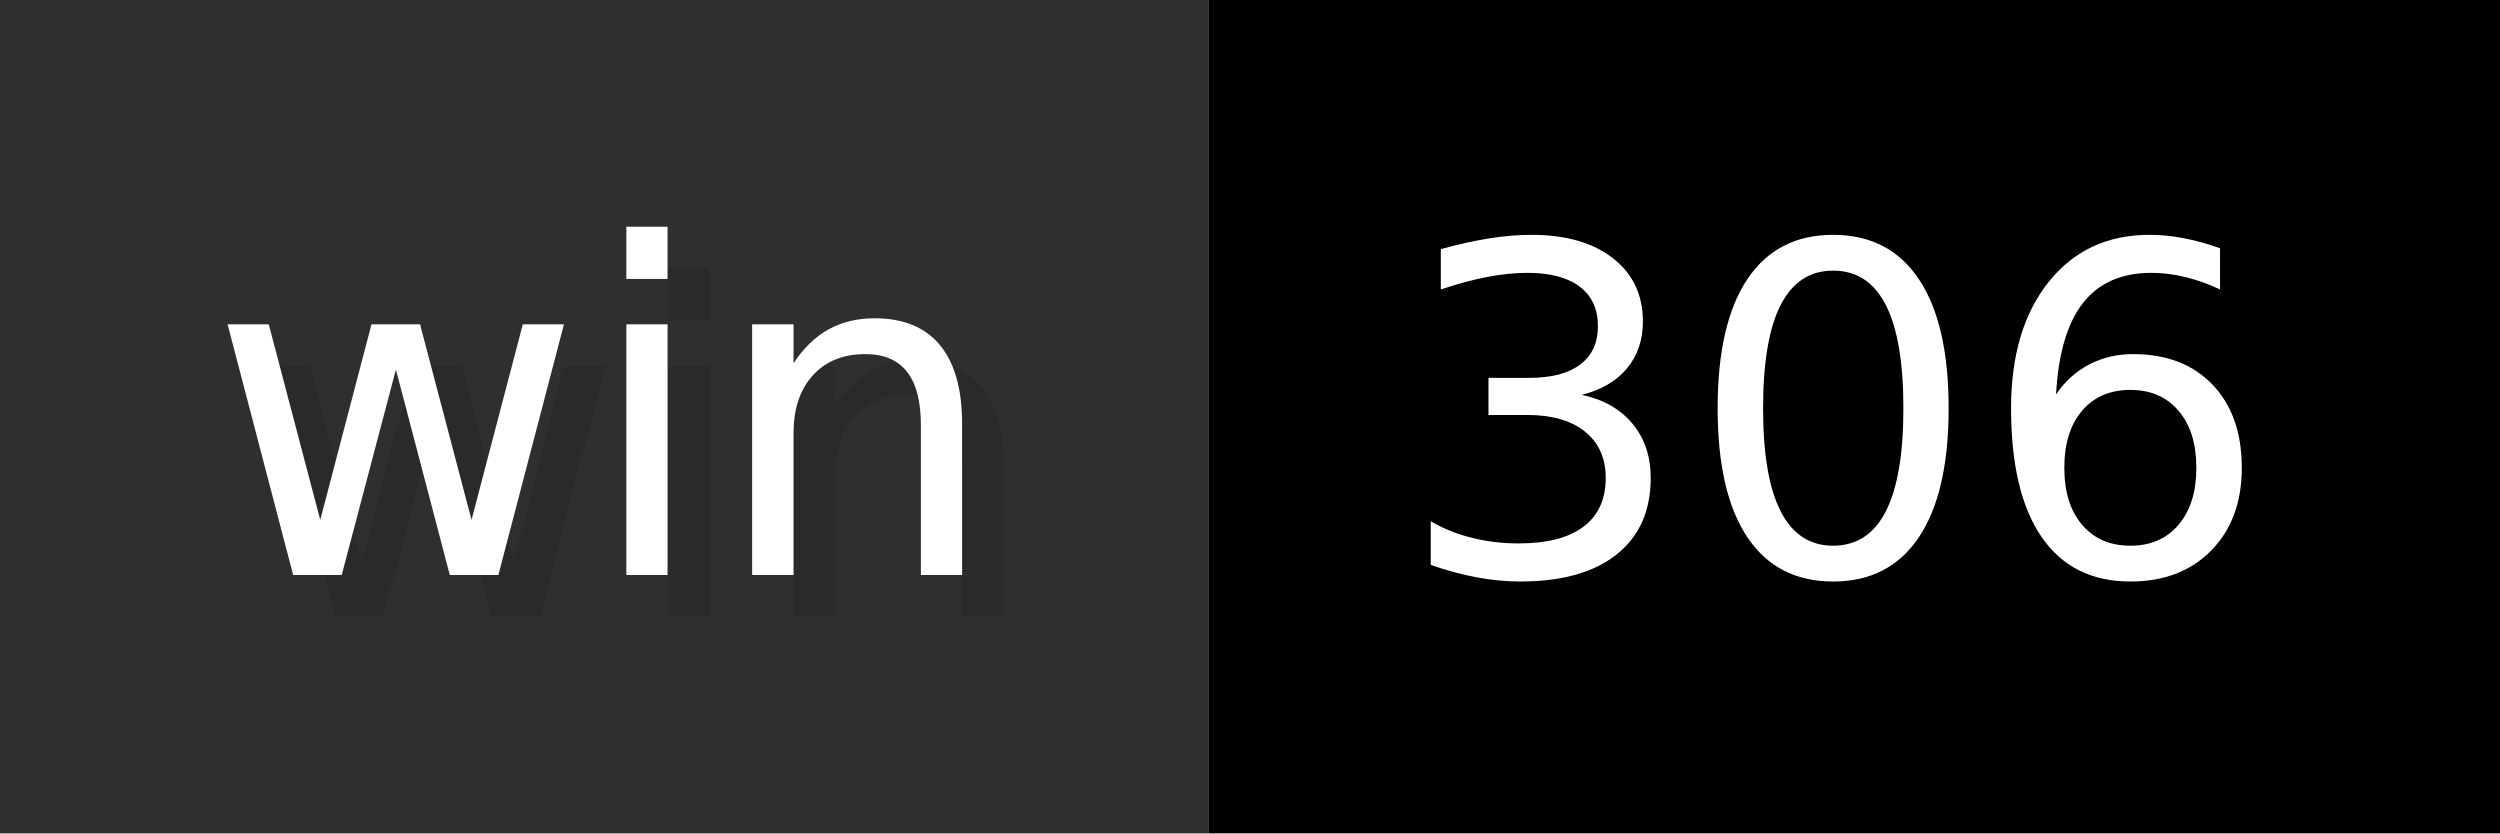
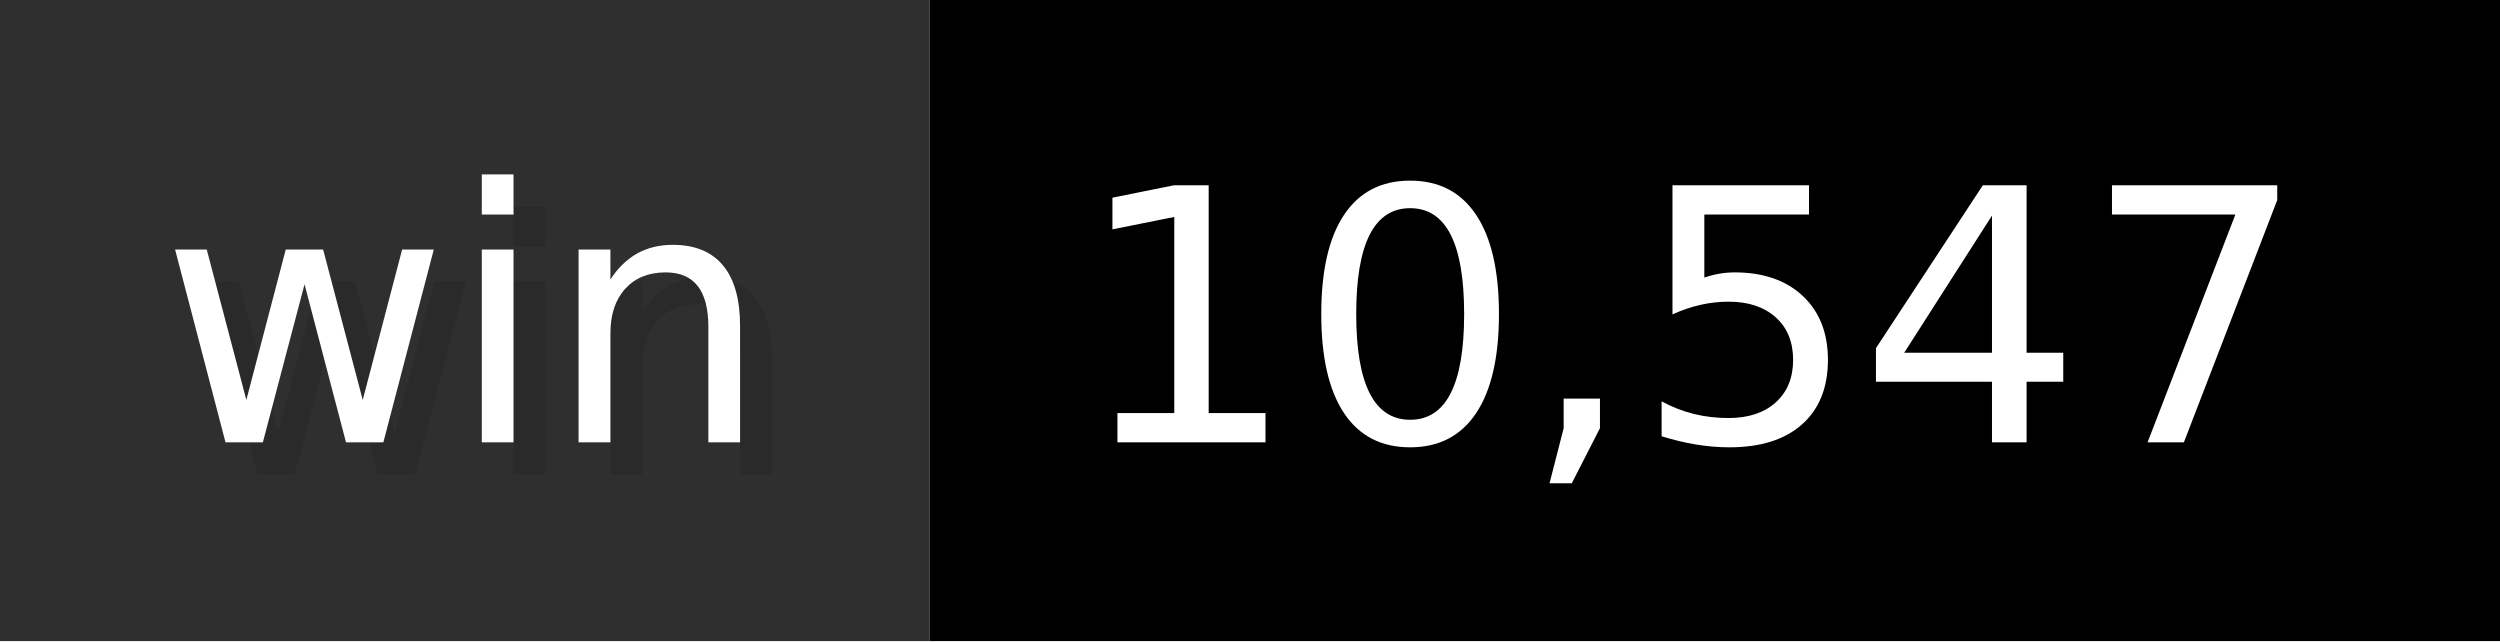
- <svg xmlns="http://www.w3.org/2000/svg" width="60" height="20" viewBox="0 0 600 200" role="img" aria-label="win: 306">
+ <svg xmlns="http://www.w3.org/2000/svg" width="78" height="20" viewBox="0 0 780 200" role="img" aria-label="win: 10,547">
  <g>
    <rect fill="#2F2F2F" width="290" height="200" />
-     <rect fill="#" x="290" width="310" height="200" />
+     <rect fill="#" x="290" width="490" height="200" />
  </g>
  <g aria-hidden="true" fill="#fff" text-anchor="start" font-family="Verdana,DejaVu Sans,sans-serif" font-size="110">
    <text x="60" y="148" textLength="190" fill="#000" opacity="0.1">win</text>
    <text x="50" y="138" textLength="190">win</text>
-     <text x="345" y="148" textLength="210" fill="#000" opacity="0.1">306</text>
-     <text x="335" y="138" textLength="210">306</text>
+     <text x="345" y="148" textLength="390" fill="#000" opacity="0.1">10,547</text>
+     <text x="335" y="138" textLength="390">10,547</text>
  </g>
</svg>
